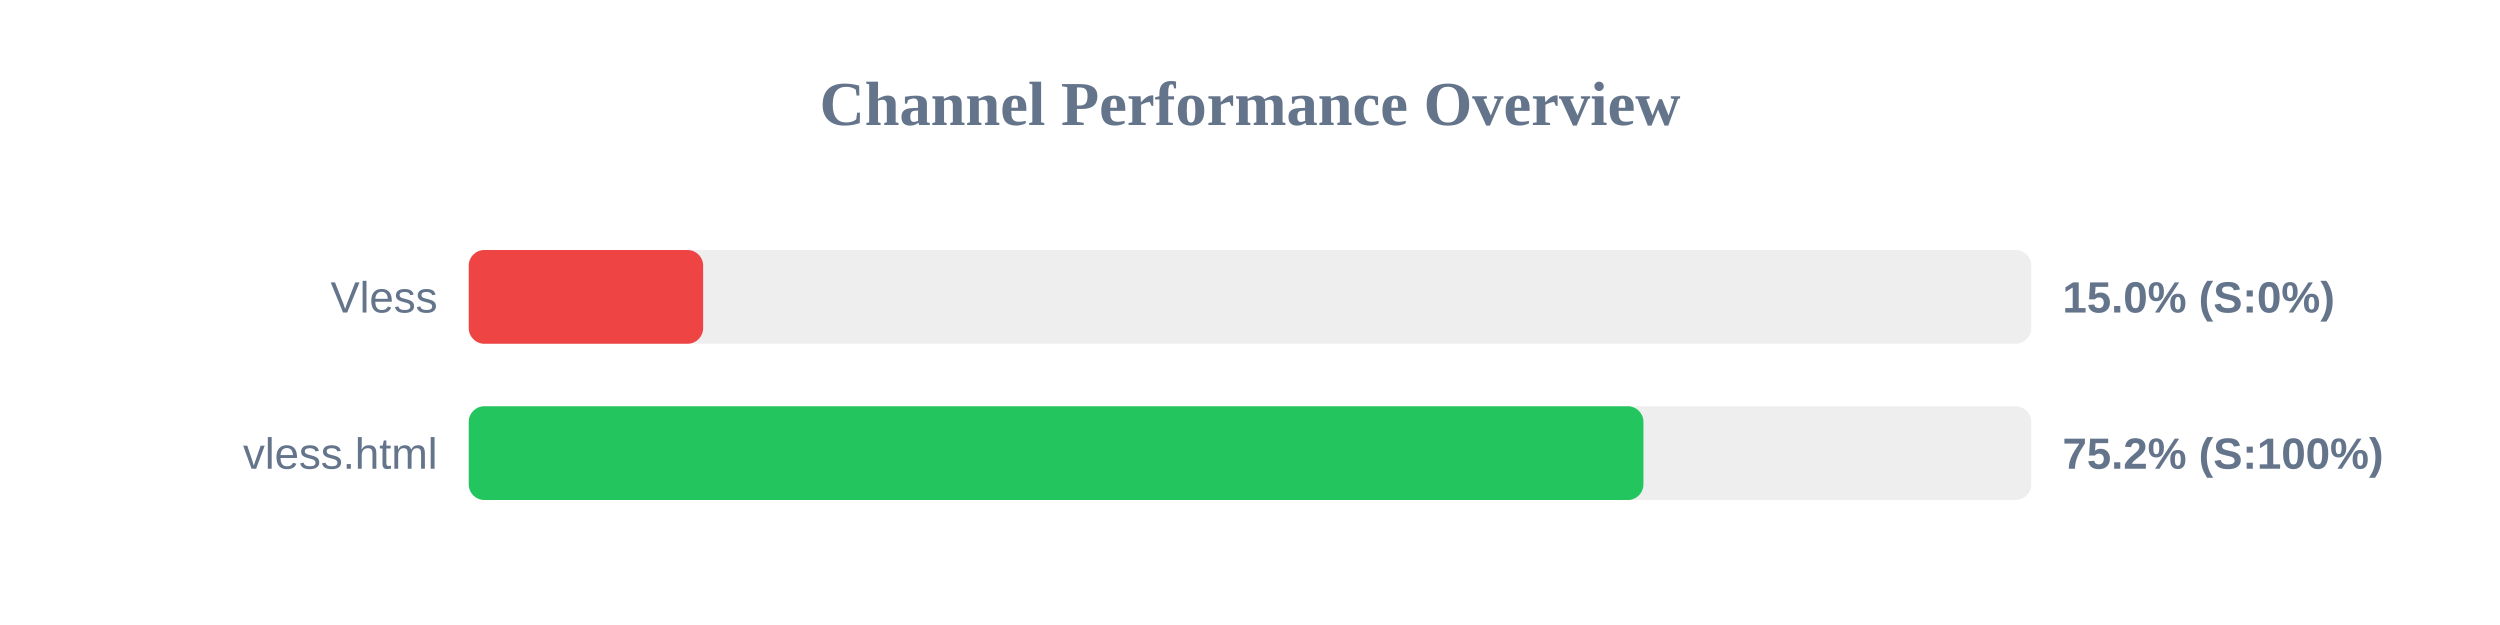
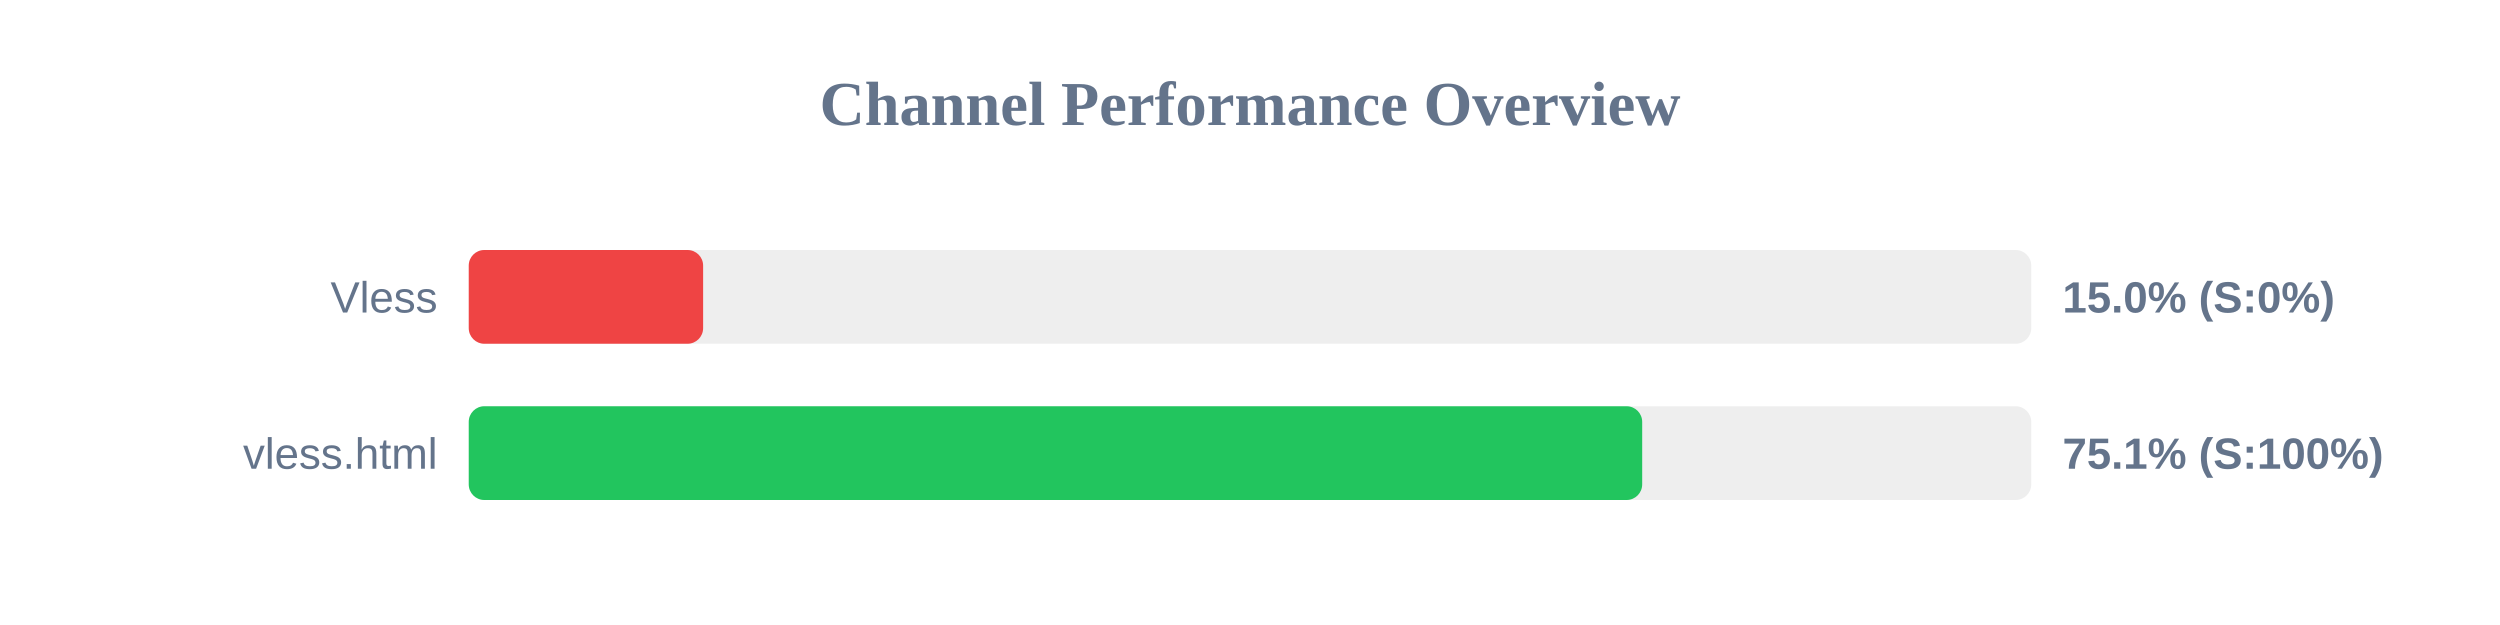
<svg xmlns="http://www.w3.org/2000/svg" width="800" height="200" version="1.1">
  <style>
        .row { font: 14px Arial; fill: #64748b; }
        .score { font: bold 14px Arial; fill: #64748b; }
    </style>
  <text x="400" y="40" text-anchor="middle" font-size="20px" font-weight="bold" fill="#64748b">Channel Performance Overview</text>
  <rect x="150" y="80" width="500" height="30" fill="#eee" rx="5" />
  <rect x="150" y="80" width="75.0" height="30" fill="#ef4444" rx="5" />
  <text x="140" y="100" text-anchor="end" class="row">Vless</text>
  <text x="660" y="100" text-anchor="start" class="score">15.0% (S:0%)</text>
  <rect x="150" y="130" width="500" height="30" fill="#eee" rx="5" />
-   <rect x="150" y="130" width="375.9" height="30" fill="#22c55e" rx="5" />
+   <rect x="150" y="130" width="375.5" height="30" fill="#22c55e" rx="5" />
  <text x="140" y="150" text-anchor="end" class="row">vless.html</text>
-   <text x="660" y="150" text-anchor="start" class="score">75.2% (S:100%)</text>
+   <text x="660" y="150" text-anchor="start" class="score">75.1% (S:100%)</text>
</svg>
